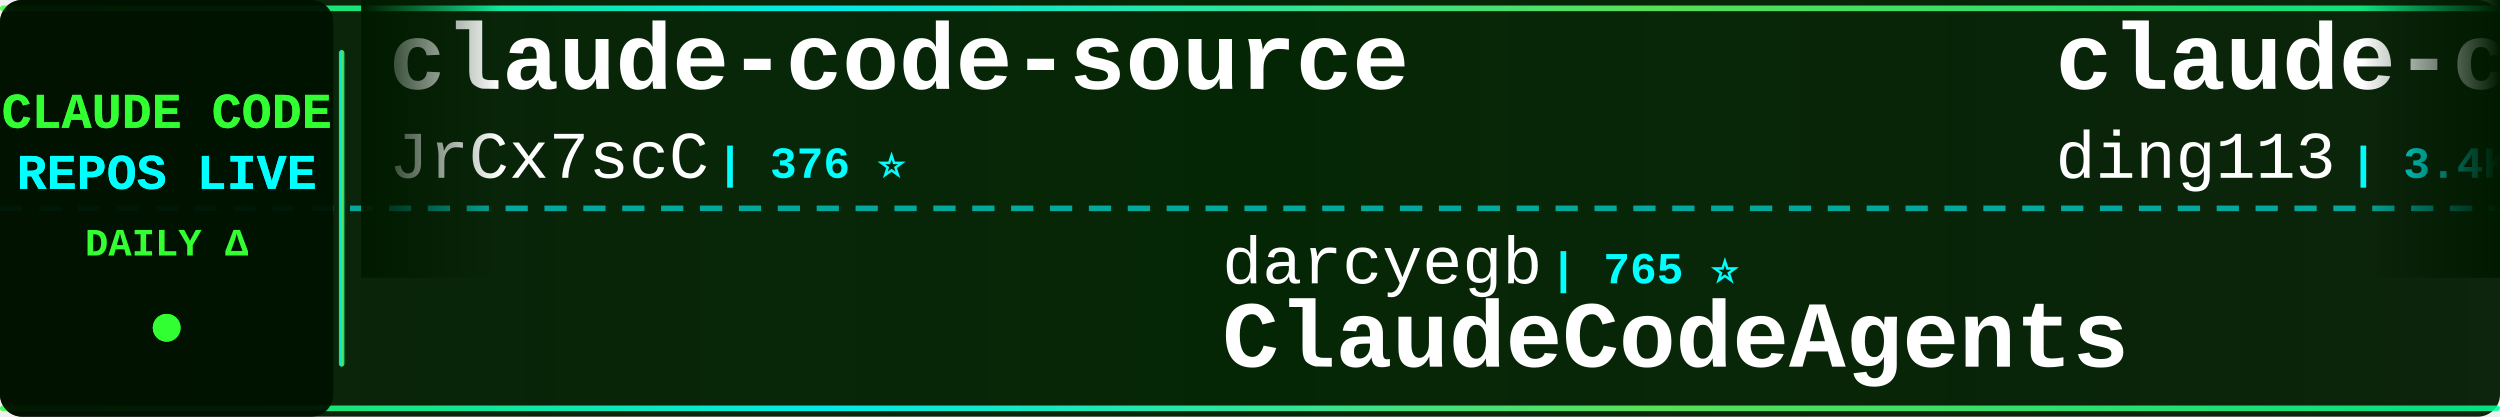
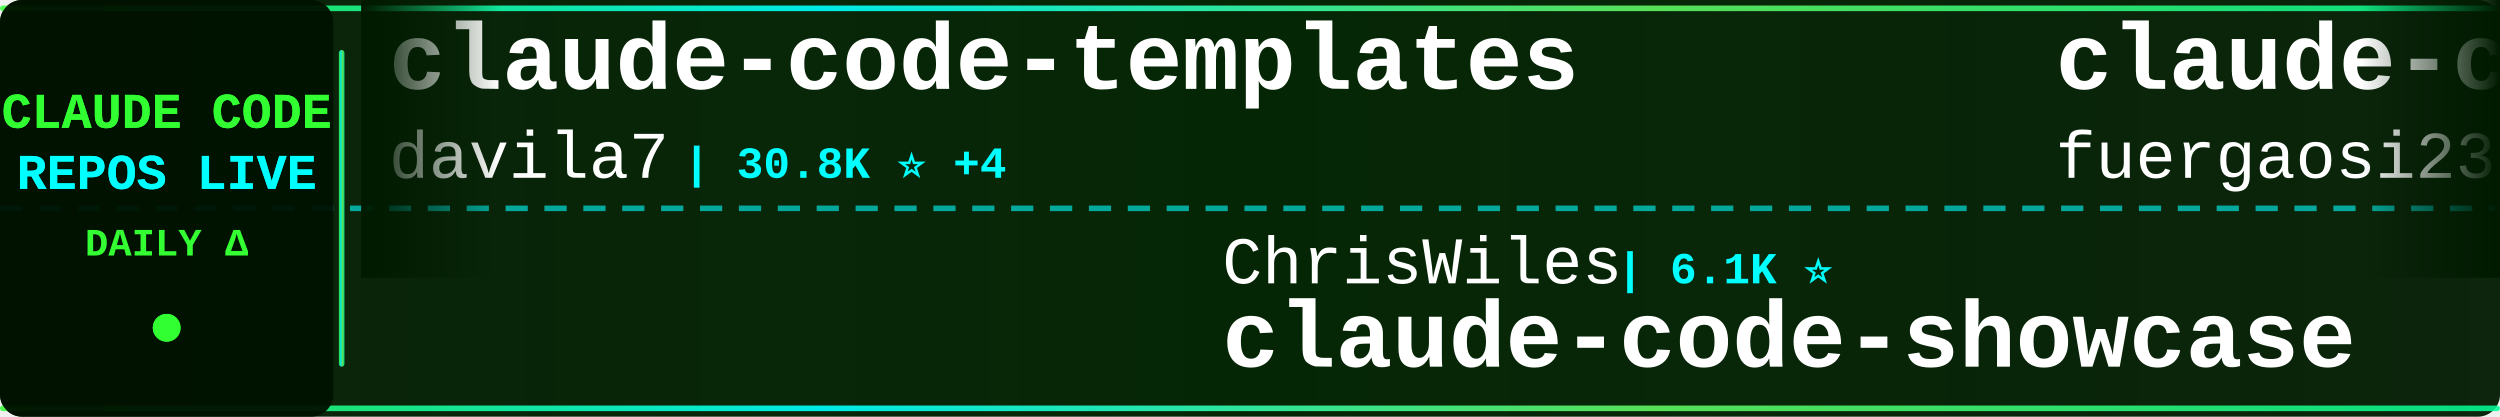
<svg xmlns="http://www.w3.org/2000/svg" width="900" height="150">
  <defs>
    <linearGradient id="tickerBg" x1="0%" y1="0%" x2="100%" y2="0%">
      <stop offset="0%" style="stop-color:#001a00;stop-opacity:0.95" />
      <stop offset="50%" style="stop-color:#002200;stop-opacity:0.98" />
      <stop offset="100%" style="stop-color:#001a00;stop-opacity:0.95" />
    </linearGradient>
    <linearGradient id="borderGrad" x1="0%" y1="0%" x2="100%" y2="0%">
      <stop offset="0%" style="stop-color:#33ff33;stop-opacity:0.85">
        <animate attributeName="stop-opacity" values="0.85;1;0.85" dur="2s" repeatCount="indefinite" />
      </stop>
      <stop offset="33%" style="stop-color:#00ffff;stop-opacity:0.9">
        <animate attributeName="stop-opacity" values="0.9;1;0.9" dur="2.2s" repeatCount="indefinite" />
      </stop>
      <stop offset="66%" style="stop-color:#66ff66;stop-opacity:0.85">
        <animate attributeName="stop-opacity" values="0.85;1;0.85" dur="1.8s" repeatCount="indefinite" />
      </stop>
      <stop offset="100%" style="stop-color:#00ff99;stop-opacity:0.85">
        <animate attributeName="stop-opacity" values="0.85;1;0.85" dur="2s" repeatCount="indefinite" />
      </stop>
    </linearGradient>
    <filter id="textGlow">
      <feGaussianBlur stdDeviation="0.1" result="coloredBlur" />
      <feMerge>
        <feMergeNode in="coloredBlur" />
        <feMergeNode in="SourceGraphic" />
      </feMerge>
    </filter>
    <filter id="metricGlow">
      <feGaussianBlur stdDeviation="0.2" result="coloredBlur" />
      <feMerge>
        <feMergeNode in="coloredBlur" />
        <feMergeNode in="SourceGraphic" />
      </feMerge>
    </filter>
    <linearGradient id="leftFade" x1="0%" y1="0%" x2="100%" y2="0%">
      <stop offset="0%" style="stop-color:#001a00;stop-opacity:1" />
      <stop offset="100%" style="stop-color:#001a00;stop-opacity:0" />
    </linearGradient>
    <linearGradient id="rightFade" x1="0%" y1="0%" x2="100%" y2="0%">
      <stop offset="0%" style="stop-color:#001a00;stop-opacity:0" />
      <stop offset="100%" style="stop-color:#001a00;stop-opacity:1" />
    </linearGradient>
  </defs>
  <rect width="900" height="150" fill="url(#tickerBg)" rx="8" />
  <rect x="0" y="2" width="900" height="2" fill="url(#borderGrad)" rx="1" />
  <rect x="0" y="146" width="900" height="2" fill="url(#borderGrad)" rx="1" />
  <line x1="0" y1="75" x2="900" y2="75" stroke="#00ffff" stroke-width="2" stroke-dasharray="8 6" opacity="0.6" />
  <rect x="0" y="0" width="120" height="150" fill="#001100" opacity="0.95" rx="8" />
  <text x="60" y="46" font-family="'Courier New', monospace" font-size="18" font-weight="bold" fill="#33ff33" text-anchor="middle" filter="url(#textGlow)">
    CLAUDE CODE
  </text>
  <text x="60" y="68" font-family="'Courier New', monospace" font-size="18" font-weight="bold" fill="#00ffff" text-anchor="middle" filter="url(#textGlow)">
    REPOS LIVE
  </text>
  <text x="60" y="92" font-family="'Courier New', monospace" font-size="14" font-weight="bold" fill="#33ff33" text-anchor="middle">
    DAILY Δ
  </text>
  <circle cx="60" cy="118" r="5" fill="#33ff33" filter="url(#metricGlow)">
    <animate attributeName="r" values="4;6;4" dur="1.5s" repeatCount="indefinite" />
    <animate attributeName="opacity" values="0.6;1;0.6" dur="1.5s" repeatCount="indefinite" />
  </circle>
  <rect x="122" y="18" width="2" height="114" fill="url(#borderGrad)" rx="1" />
  <clipPath id="tickerClip">
    <rect x="130" y="0" width="770" height="150" />
  </clipPath>
  <g clip-path="url(#tickerClip)">
    <g id="tickerItems">
      <animateTransform attributeName="transform" attributeType="XML" type="translate" from="0 0" to="-3000 0" dur="54s" repeatCount="indefinite" />
      <g transform="translate(0, 0)">
-         <text x="140" y="32" font-family="'Courier New', monospace" font-size="34" font-weight="bold" fill="#ffffff">claude-code-source</text>
-         <text x="140" y="64" font-family="'Courier New', monospace" font-size="24" font-weight="normal" fill="#ffffff" opacity="1.0">JrCx7scC</text>
-         <text x="258" y="64" font-family="'Courier New', monospace" font-size="16" font-weight="bold" fill="#00ffff"> | 376 ⭐</text>
+         <text x="140" y="32" font-family="'Courier New', monospace" font-size="34" font-weight="bold" fill="#ffffff">claude-code-templates</text>
+         <text x="140" y="64" font-family="'Courier New', monospace" font-size="24" font-weight="normal" fill="#ffffff" opacity="1.0">davila7</text>
+         <text x="246" y="64" font-family="'Courier New', monospace" font-size="16" font-weight="bold" fill="#00ffff"> | 30.8K ⭐ +4</text>
      </g>
      <g transform="translate(300, 0)">
-         <text x="140" y="102" font-family="'Courier New', monospace" font-size="24" font-weight="normal" fill="#ffffff" opacity="1.0">darcyegb</text>
-         <text x="258" y="102" font-family="'Courier New', monospace" font-size="16" font-weight="bold" fill="#00ffff"> | 765 ⭐</text>
-         <text x="140" y="132" font-family="'Courier New', monospace" font-size="34" font-weight="bold" fill="#ffffff">ClaudeCodeAgents</text>
+         <text x="140" y="102" font-family="'Courier New', monospace" font-size="24" font-weight="normal" fill="#ffffff" opacity="1.0">ChrisWiles</text>
+         <text x="282" y="102" font-family="'Courier New', monospace" font-size="16" font-weight="bold" fill="#00ffff"> | 6.1K ⭐</text>
+         <text x="140" y="132" font-family="'Courier New', monospace" font-size="34" font-weight="bold" fill="#ffffff">claude-code-showcase</text>
      </g>
      <g transform="translate(600, 0)">
-         <text x="140" y="32" font-family="'Courier New', monospace" font-size="34" font-weight="bold" fill="#ffffff">claude-code-hub</text>
-         <text x="140" y="64" font-family="'Courier New', monospace" font-size="24" font-weight="normal" fill="#ffffff" opacity="1.0">ding113</text>
-         <text x="246" y="64" font-family="'Courier New', monospace" font-size="16" font-weight="bold" fill="#00ffff"> | 3.4K ⭐</text>
+         <text x="140" y="32" font-family="'Courier New', monospace" font-size="34" font-weight="bold" fill="#ffffff">claude-code-proxy</text>
+         <text x="140" y="64" font-family="'Courier New', monospace" font-size="24" font-weight="normal" fill="#ffffff" opacity="1.0">fuergaosi233</text>
+         <text x="306" y="64" font-family="'Courier New', monospace" font-size="16" font-weight="bold" fill="#00ffff"> | 2.8K ⭐</text>
      </g>
      <g transform="translate(900, 0)">
-         <text x="140" y="102" font-family="'Courier New', monospace" font-size="24" font-weight="normal" fill="#ffffff" opacity="1.0">Donchitos</text>
-         <text x="270" y="102" font-family="'Courier New', monospace" font-size="16" font-weight="bold" fill="#00ffff"> | 25.2K ⭐</text>
-         <text x="140" y="132" font-family="'Courier New', monospace" font-size="34" font-weight="bold" fill="#ffffff">Claude-Code-Game-Studios</text>
+         <text x="140" y="102" font-family="'Courier New', monospace" font-size="24" font-weight="normal" fill="#ffffff" opacity="1.0">AprilNEA</text>
+         <text x="258" y="102" font-family="'Courier New', monospace" font-size="16" font-weight="bold" fill="#00ffff"> | 391 ⭐</text>
+         <text x="140" y="132" font-family="'Courier New', monospace" font-size="34" font-weight="bold" fill="#ffffff">claude-code-source</text>
      </g>
      <g transform="translate(1200, 0)">
-         <text x="140" y="32" font-family="'Courier New', monospace" font-size="34" font-weight="bold" fill="#ffffff">claude-code-ultimate-gui...</text>
-         <text x="140" y="64" font-family="'Courier New', monospace" font-size="24" font-weight="normal" fill="#ffffff" opacity="1.0">FlorianBruniaux</text>
-         <text x="342" y="64" font-family="'Courier New', monospace" font-size="16" font-weight="bold" fill="#00ffff"> | 6.0K ⭐ +1</text>
+         <text x="140" y="32" font-family="'Courier New', monospace" font-size="34" font-weight="bold" fill="#ffffff">ClaudeCode</text>
+         <text x="140" y="64" font-family="'Courier New', monospace" font-size="24" font-weight="normal" fill="#ffffff" opacity="1.0">guanshan</text>
+         <text x="258" y="64" font-family="'Courier New', monospace" font-size="16" font-weight="bold" fill="#00ffff"> | 61 ⭐</text>
      </g>
      <g transform="translate(1500, 0)">
-         <text x="140" y="102" font-family="'Courier New', monospace" font-size="24" font-weight="normal" fill="#ffffff" opacity="1.0">anthropics</text>
-         <text x="282" y="102" font-family="'Courier New', monospace" font-size="16" font-weight="bold" fill="#00ffff"> | 177.2K ⭐ +9</text>
-         <text x="140" y="132" font-family="'Courier New', monospace" font-size="34" font-weight="bold" fill="#ffffff">skills</text>
+         <text x="140" y="102" font-family="'Courier New', monospace" font-size="24" font-weight="normal" fill="#ffffff" opacity="1.0">zstmfhy</text>
+         <text x="246" y="102" font-family="'Courier New', monospace" font-size="16" font-weight="bold" fill="#00ffff"> | 189 ⭐</text>
+         <text x="140" y="132" font-family="'Courier New', monospace" font-size="34" font-weight="bold" fill="#ffffff">Claude-code</text>
      </g>
      <g transform="translate(1800, 0)">
+         <text x="140" y="32" font-family="'Courier New', monospace" font-size="34" font-weight="bold" fill="#ffffff">claude-code-source</text>
+         <text x="140" y="64" font-family="'Courier New', monospace" font-size="24" font-weight="normal" fill="#ffffff" opacity="1.0">hangsman</text>
+         <text x="258" y="64" font-family="'Courier New', monospace" font-size="16" font-weight="bold" fill="#00ffff"> | 795 ⭐</text>
+       </g>
+       <g transform="translate(2100, 0)">
+         <text x="140" y="102" font-family="'Courier New', monospace" font-size="24" font-weight="normal" fill="#ffffff" opacity="1.0">ghuntley</text>
+         <text x="258" y="102" font-family="'Courier New', monospace" font-size="16" font-weight="bold" fill="#00ffff"> | 992 ⭐</text>
+         <text x="140" y="132" font-family="'Courier New', monospace" font-size="34" font-weight="bold" fill="#ffffff">claude-code-source-code-...</text>
+       </g>
+       <g transform="translate(2400, 0)">
+         <text x="140" y="32" font-family="'Courier New', monospace" font-size="34" font-weight="bold" fill="#ffffff">claude-code-infrastructu...</text>
+         <text x="140" y="64" font-family="'Courier New', monospace" font-size="24" font-weight="normal" fill="#ffffff" opacity="1.0">diet103</text>
+         <text x="246" y="64" font-family="'Courier New', monospace" font-size="16" font-weight="bold" fill="#00ffff"> | 10.0K ⭐</text>
+       </g>
+       <g transform="translate(2700, 0)">
+         <text x="140" y="102" font-family="'Courier New', monospace" font-size="24" font-weight="normal" fill="#ffffff" opacity="1.0">oboard</text>
+         <text x="234" y="102" font-family="'Courier New', monospace" font-size="16" font-weight="bold" fill="#00ffff"> | 3.3K ⭐</text>
+         <text x="140" y="132" font-family="'Courier New', monospace" font-size="34" font-weight="bold" fill="#ffffff">claude-code-rev</text>
+       </g>
+       <g transform="translate(3000, 0)">
        <text x="140" y="32" font-family="'Courier New', monospace" font-size="34" font-weight="bold" fill="#ffffff">claude-code-templates</text>
        <text x="140" y="64" font-family="'Courier New', monospace" font-size="24" font-weight="normal" fill="#ffffff" opacity="1.0">davila7</text>
-         <text x="246" y="64" font-family="'Courier New', monospace" font-size="16" font-weight="bold" fill="#00ffff"> | 30.8K ⭐ +3</text>
-       </g>
-       <g transform="translate(2100, 0)">
-         <text x="140" y="102" font-family="'Courier New', monospace" font-size="24" font-weight="normal" fill="#ffffff" opacity="1.0">feiskyer</text>
-         <text x="258" y="102" font-family="'Courier New', monospace" font-size="16" font-weight="bold" fill="#00ffff"> | 1.7K ⭐</text>
-         <text x="140" y="132" font-family="'Courier New', monospace" font-size="34" font-weight="bold" fill="#ffffff">claude-code-settings</text>
-       </g>
-       <g transform="translate(2400, 0)">
-         <text x="140" y="32" font-family="'Courier New', monospace" font-size="34" font-weight="bold" fill="#ffffff">claude-code-showcase</text>
-         <text x="140" y="64" font-family="'Courier New', monospace" font-size="24" font-weight="normal" fill="#ffffff" opacity="1.0">ChrisWiles</text>
-         <text x="282" y="64" font-family="'Courier New', monospace" font-size="16" font-weight="bold" fill="#00ffff"> | 6.1K ⭐</text>
-       </g>
-       <g transform="translate(2700, 0)">
-         <text x="140" y="102" font-family="'Courier New', monospace" font-size="24" font-weight="normal" fill="#ffffff" opacity="1.0">frankbria</text>
-         <text x="270" y="102" font-family="'Courier New', monospace" font-size="16" font-weight="bold" fill="#00ffff"> | 9.6K ⭐</text>
-         <text x="140" y="132" font-family="'Courier New', monospace" font-size="34" font-weight="bold" fill="#ffffff">ralph-claude-code</text>
-       </g>
-       <g transform="translate(3000, 0)">
-         <text x="140" y="32" font-family="'Courier New', monospace" font-size="34" font-weight="bold" fill="#ffffff">claude-code-source</text>
-         <text x="140" y="64" font-family="'Courier New', monospace" font-size="24" font-weight="normal" fill="#ffffff" opacity="1.0">JrCx7scC</text>
-         <text x="258" y="64" font-family="'Courier New', monospace" font-size="16" font-weight="bold" fill="#00ffff"> | 376 ⭐</text>
+         <text x="246" y="64" font-family="'Courier New', monospace" font-size="16" font-weight="bold" fill="#00ffff"> | 30.8K ⭐ +4</text>
      </g>
      <g transform="translate(3300, 0)">
-         <text x="140" y="102" font-family="'Courier New', monospace" font-size="24" font-weight="normal" fill="#ffffff" opacity="1.0">darcyegb</text>
-         <text x="258" y="102" font-family="'Courier New', monospace" font-size="16" font-weight="bold" fill="#00ffff"> | 765 ⭐</text>
-         <text x="140" y="132" font-family="'Courier New', monospace" font-size="34" font-weight="bold" fill="#ffffff">ClaudeCodeAgents</text>
+         <text x="140" y="102" font-family="'Courier New', monospace" font-size="24" font-weight="normal" fill="#ffffff" opacity="1.0">ChrisWiles</text>
+         <text x="282" y="102" font-family="'Courier New', monospace" font-size="16" font-weight="bold" fill="#00ffff"> | 6.1K ⭐</text>
+         <text x="140" y="132" font-family="'Courier New', monospace" font-size="34" font-weight="bold" fill="#ffffff">claude-code-showcase</text>
      </g>
      <g transform="translate(3600, 0)">
-         <text x="140" y="32" font-family="'Courier New', monospace" font-size="34" font-weight="bold" fill="#ffffff">claude-code-hub</text>
-         <text x="140" y="64" font-family="'Courier New', monospace" font-size="24" font-weight="normal" fill="#ffffff" opacity="1.0">ding113</text>
-         <text x="246" y="64" font-family="'Courier New', monospace" font-size="16" font-weight="bold" fill="#00ffff"> | 3.4K ⭐</text>
+         <text x="140" y="32" font-family="'Courier New', monospace" font-size="34" font-weight="bold" fill="#ffffff">claude-code-proxy</text>
+         <text x="140" y="64" font-family="'Courier New', monospace" font-size="24" font-weight="normal" fill="#ffffff" opacity="1.0">fuergaosi233</text>
+         <text x="306" y="64" font-family="'Courier New', monospace" font-size="16" font-weight="bold" fill="#00ffff"> | 2.8K ⭐</text>
      </g>
      <g transform="translate(3900, 0)">
-         <text x="140" y="102" font-family="'Courier New', monospace" font-size="24" font-weight="normal" fill="#ffffff" opacity="1.0">Donchitos</text>
-         <text x="270" y="102" font-family="'Courier New', monospace" font-size="16" font-weight="bold" fill="#00ffff"> | 25.2K ⭐</text>
-         <text x="140" y="132" font-family="'Courier New', monospace" font-size="34" font-weight="bold" fill="#ffffff">Claude-Code-Game-Studios</text>
+         <text x="140" y="102" font-family="'Courier New', monospace" font-size="24" font-weight="normal" fill="#ffffff" opacity="1.0">AprilNEA</text>
+         <text x="258" y="102" font-family="'Courier New', monospace" font-size="16" font-weight="bold" fill="#00ffff"> | 391 ⭐</text>
+         <text x="140" y="132" font-family="'Courier New', monospace" font-size="34" font-weight="bold" fill="#ffffff">claude-code-source</text>
      </g>
    </g>
  </g>
  <rect x="130" y="0" width="50" height="100" fill="url(#leftFade)" />
  <rect x="850" y="0" width="50" height="100" fill="url(#rightFade)" />
</svg>
